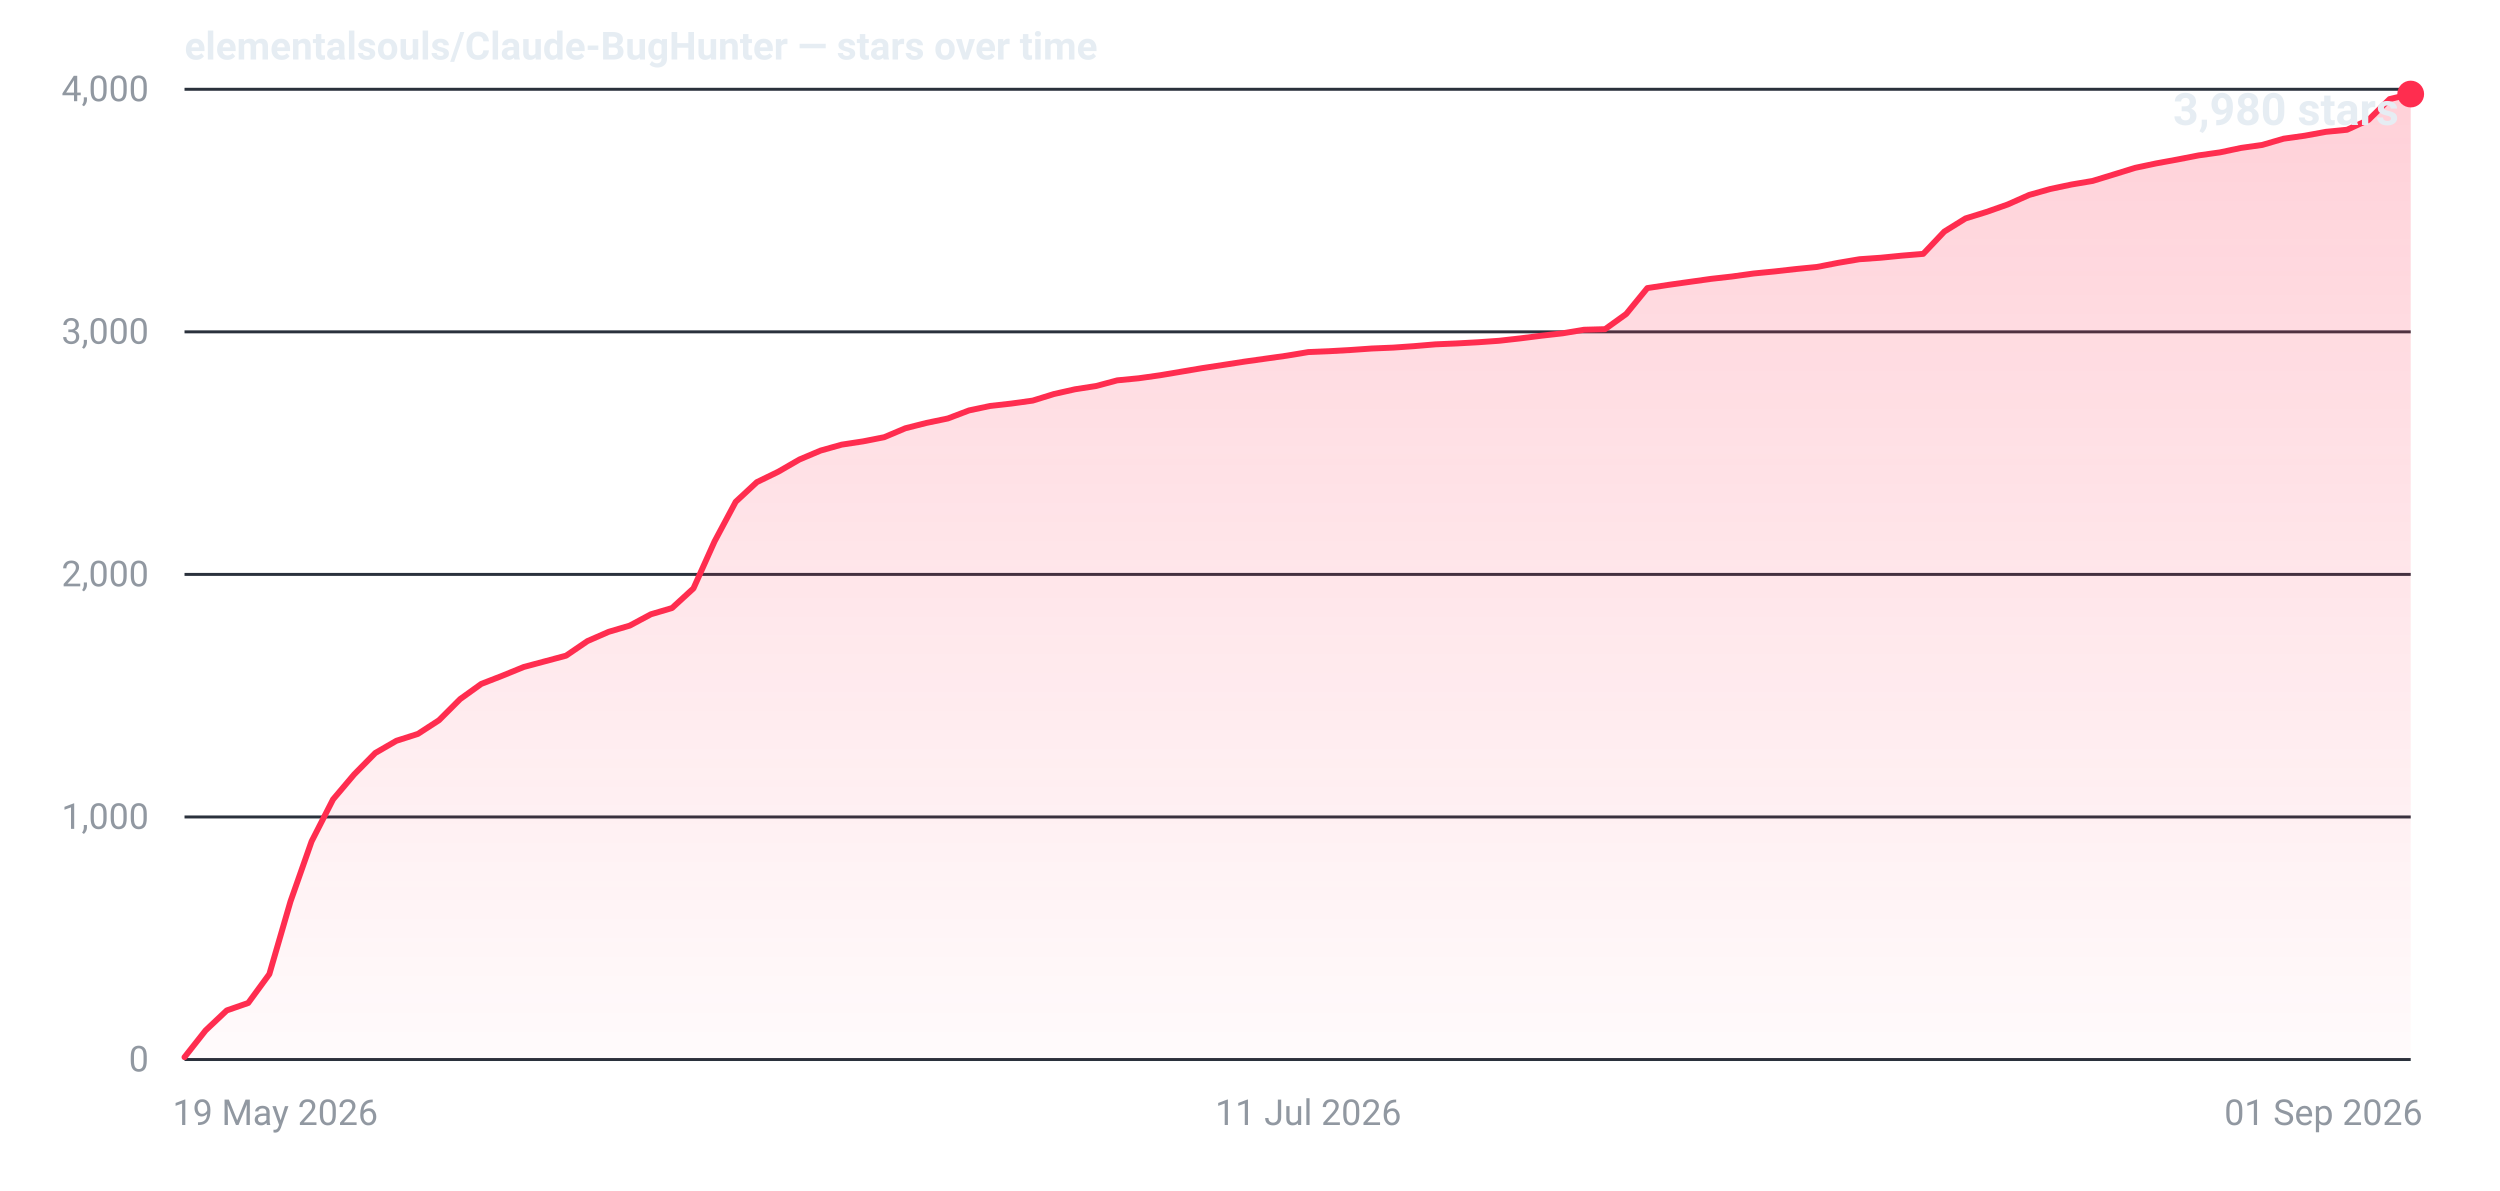
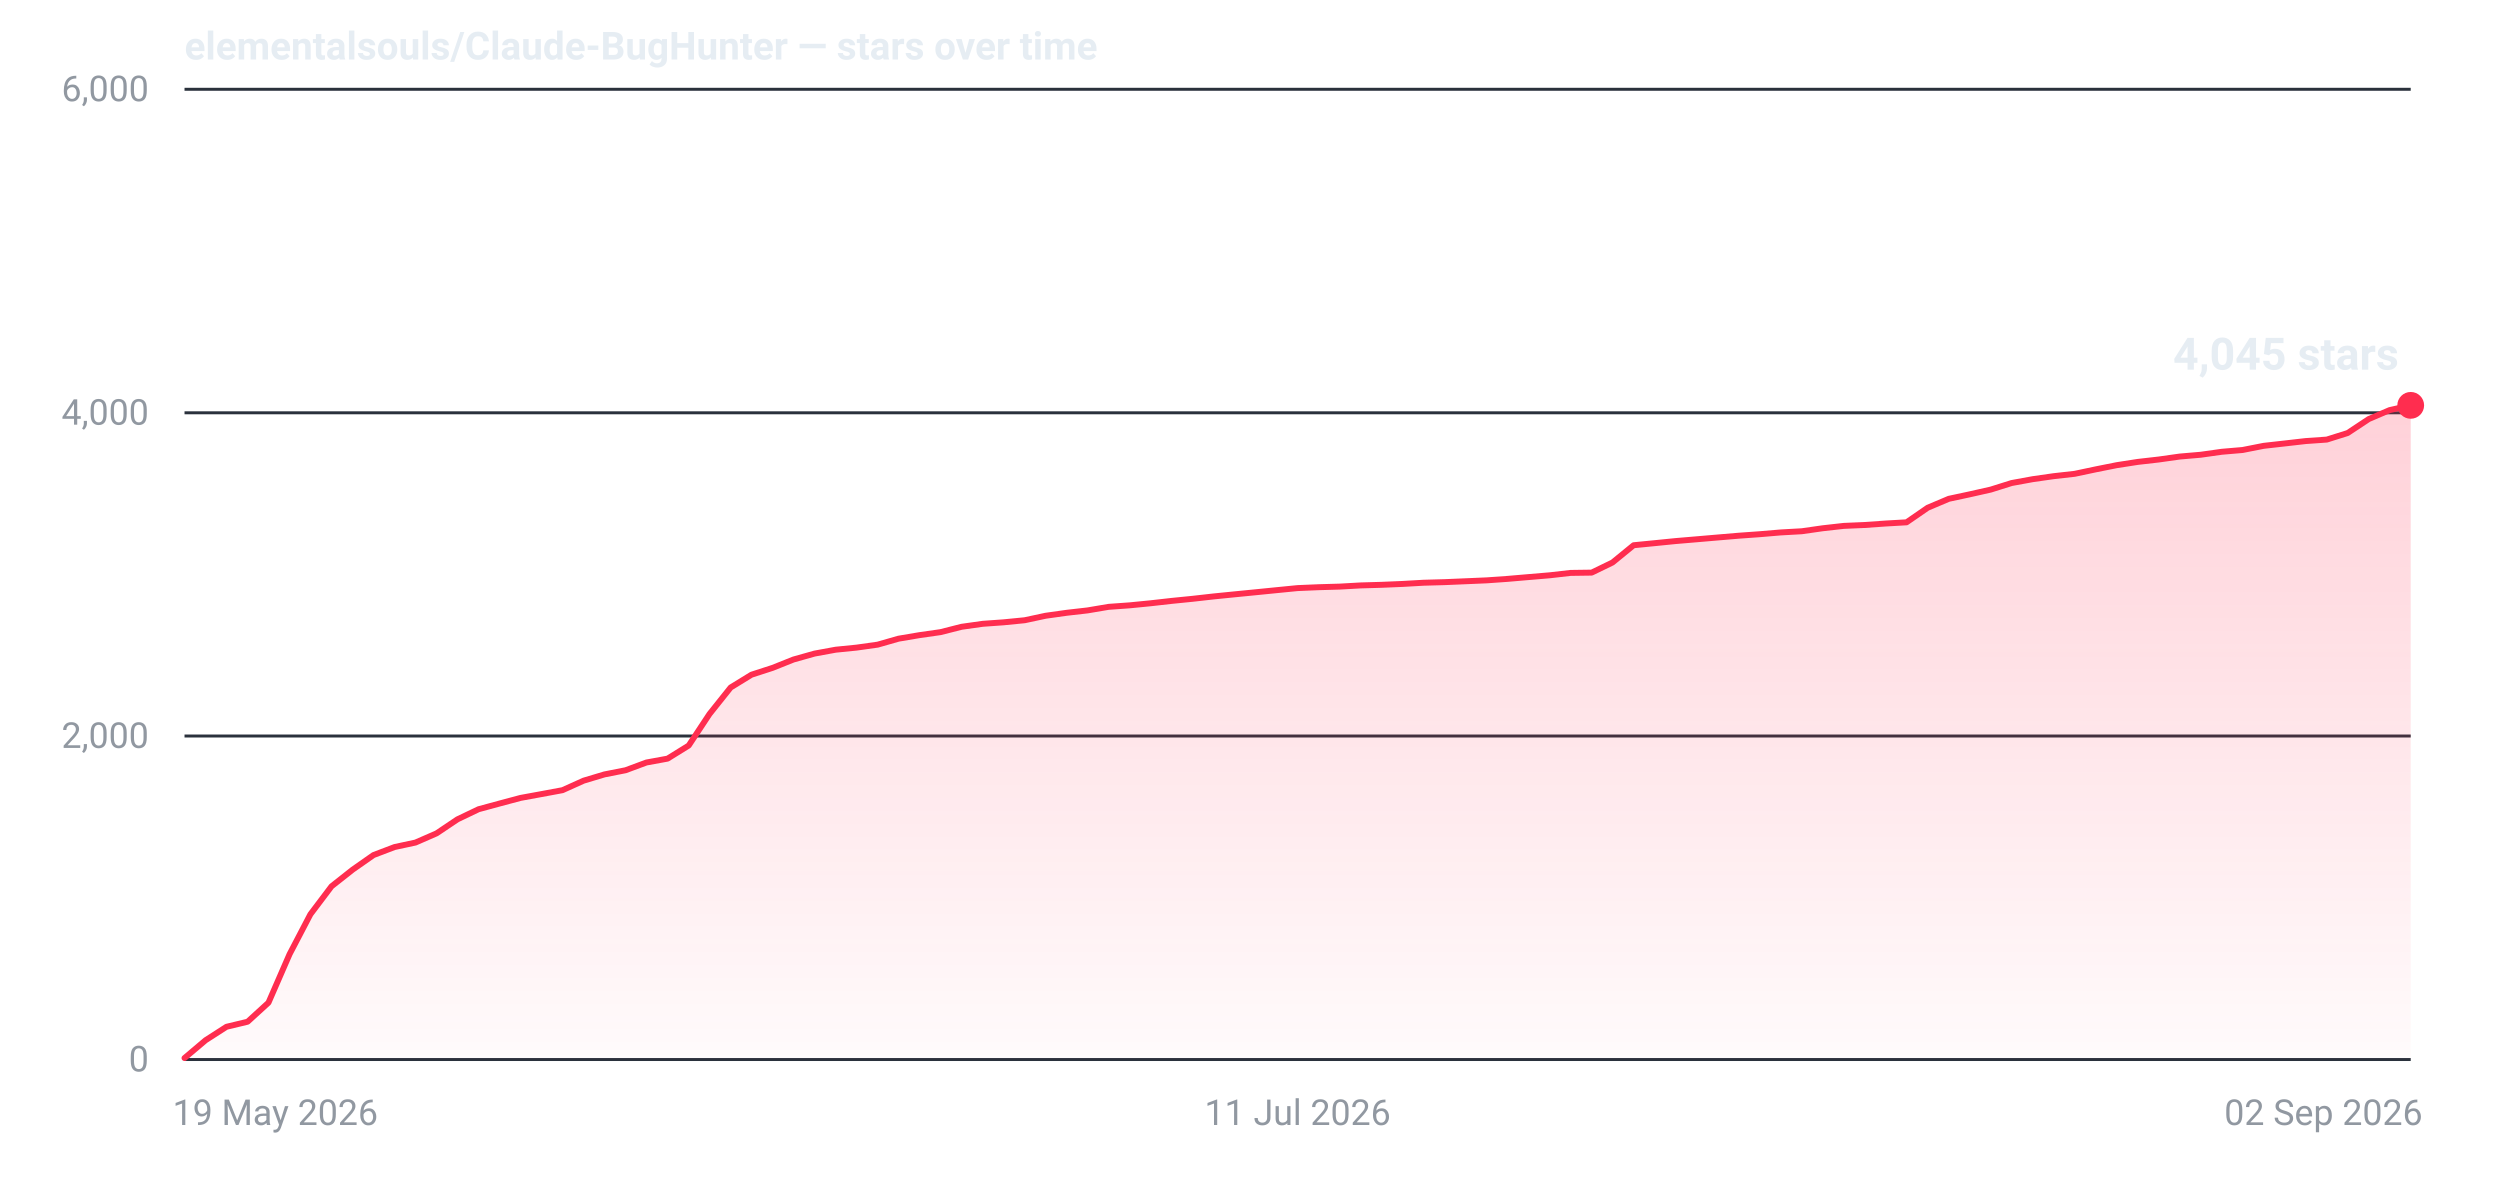
- <svg xmlns="http://www.w3.org/2000/svg" width="840" height="400" viewBox="0 0 840 400" role="img" aria-label="Star history for elementalsouls/Claude-BugHunter: 3980 stars as of 01 Sep 2026">
+ <svg xmlns="http://www.w3.org/2000/svg" width="840" height="400" viewBox="0 0 840 400" role="img" aria-label="Star history for elementalsouls/Claude-BugHunter: 4045 stars as of 02 Sep 2026">
  <defs>
    <linearGradient id="fill-dark" x1="0" y1="0" x2="0" y2="1">
      <stop offset="0%" stop-color="#ff2d4f" stop-opacity="0.22" />
      <stop offset="100%" stop-color="#ff2d4f" stop-opacity="0.02" />
    </linearGradient>
  </defs>
  <line x1="62" y1="356.0" x2="810" y2="356.0" stroke="#2a313c" stroke-width="1" />
  <text x="50" y="360.0" text-anchor="end" font-family="system-ui,-apple-system,'Segoe UI',Roboto,'Helvetica Neue',Arial,sans-serif" font-size="12" font-variant-numeric="tabular-nums" fill="#9198a1">0</text>
-   <line x1="62" y1="274.5" x2="810" y2="274.5" stroke="#2a313c" stroke-width="1" />
-   <text x="50" y="278.5" text-anchor="end" font-family="system-ui,-apple-system,'Segoe UI',Roboto,'Helvetica Neue',Arial,sans-serif" font-size="12" font-variant-numeric="tabular-nums" fill="#9198a1">1,000</text>
-   <line x1="62" y1="193.0" x2="810" y2="193.0" stroke="#2a313c" stroke-width="1" />
-   <text x="50" y="197.0" text-anchor="end" font-family="system-ui,-apple-system,'Segoe UI',Roboto,'Helvetica Neue',Arial,sans-serif" font-size="12" font-variant-numeric="tabular-nums" fill="#9198a1">2,000</text>
-   <line x1="62" y1="111.5" x2="810" y2="111.5" stroke="#2a313c" stroke-width="1" />
-   <text x="50" y="115.5" text-anchor="end" font-family="system-ui,-apple-system,'Segoe UI',Roboto,'Helvetica Neue',Arial,sans-serif" font-size="12" font-variant-numeric="tabular-nums" fill="#9198a1">3,000</text>
+   <line x1="62" y1="247.3" x2="810" y2="247.3" stroke="#2a313c" stroke-width="1" />
+   <text x="50" y="251.3" text-anchor="end" font-family="system-ui,-apple-system,'Segoe UI',Roboto,'Helvetica Neue',Arial,sans-serif" font-size="12" font-variant-numeric="tabular-nums" fill="#9198a1">2,000</text>
+   <line x1="62" y1="138.7" x2="810" y2="138.7" stroke="#2a313c" stroke-width="1" />
+   <text x="50" y="142.7" text-anchor="end" font-family="system-ui,-apple-system,'Segoe UI',Roboto,'Helvetica Neue',Arial,sans-serif" font-size="12" font-variant-numeric="tabular-nums" fill="#9198a1">4,000</text>
  <line x1="62" y1="30.0" x2="810" y2="30.0" stroke="#2a313c" stroke-width="1" />
-   <text x="50" y="34.0" text-anchor="end" font-family="system-ui,-apple-system,'Segoe UI',Roboto,'Helvetica Neue',Arial,sans-serif" font-size="12" font-variant-numeric="tabular-nums" fill="#9198a1">4,000</text>
+   <text x="50" y="34.0" text-anchor="end" font-family="system-ui,-apple-system,'Segoe UI',Roboto,'Helvetica Neue',Arial,sans-serif" font-size="12" font-variant-numeric="tabular-nums" fill="#9198a1">6,000</text>
  <text x="58.0" y="378.0" text-anchor="start" font-family="system-ui,-apple-system,'Segoe UI',Roboto,'Helvetica Neue',Arial,sans-serif" font-size="12" fill="#9198a1">19 May 2026</text>
-   <text x="439.6" y="378.0" text-anchor="middle" font-family="system-ui,-apple-system,'Segoe UI',Roboto,'Helvetica Neue',Arial,sans-serif" font-size="12" fill="#9198a1">11 Jul 2026</text>
-   <text x="814.0" y="378.0" text-anchor="end" font-family="system-ui,-apple-system,'Segoe UI',Roboto,'Helvetica Neue',Arial,sans-serif" font-size="12" fill="#9198a1">01 Sep 2026</text>
-   <path d="M62.0,355.2 L69.1,346.2 L76.2,339.5 L83.4,337.0 L90.5,327.3 L97.6,302.9 L104.7,282.7 L111.9,268.6 L119.0,260.2 L126.1,253.0 L133.2,248.9 L140.4,246.6 L147.5,242.0 L154.6,234.9 L161.7,229.8 L168.9,227.0 L176.0,224.1 L183.1,222.2 L190.2,220.3 L197.4,215.4 L204.5,212.3 L211.6,210.2 L218.7,206.4 L225.8,204.3 L233.0,197.7 L240.1,181.9 L247.2,168.6 L254.3,162.0 L261.5,158.5 L268.6,154.4 L275.7,151.4 L282.8,149.4 L290.0,148.3 L297.1,146.9 L304.2,143.9 L311.3,142.1 L318.5,140.6 L325.6,137.9 L332.7,136.4 L339.8,135.6 L347.0,134.6 L354.1,132.4 L361.2,130.8 L368.3,129.7 L375.4,127.8 L382.6,127.1 L389.7,126.1 L396.8,124.9 L403.9,123.7 L411.1,122.6 L418.2,121.5 L425.3,120.5 L432.4,119.5 L439.6,118.3 L446.7,118.0 L453.8,117.6 L460.9,117.1 L468.1,116.8 L475.2,116.3 L482.3,115.7 L489.4,115.4 L496.6,115.0 L503.7,114.5 L510.8,113.7 L517.9,112.8 L525.0,112.0 L532.2,110.8 L539.3,110.6 L546.4,105.5 L553.5,96.8 L560.7,95.7 L567.8,94.7 L574.9,93.7 L582.0,92.9 L589.2,91.9 L596.3,91.2 L603.4,90.4 L610.5,89.7 L617.7,88.3 L624.8,87.1 L631.9,86.6 L639.0,85.9 L646.2,85.3 L653.3,77.8 L660.4,73.4 L667.5,71.2 L674.6,68.7 L681.8,65.5 L688.9,63.5 L696.0,62.0 L703.1,60.8 L710.3,58.6 L717.4,56.4 L724.5,54.9 L731.6,53.6 L738.8,52.2 L745.9,51.2 L753.0,49.7 L760.1,48.7 L767.3,46.6 L774.4,45.6 L781.5,44.3 L788.6,43.6 L795.8,40.3 L802.9,33.3 L810.0,31.6 L810.0,356 L62.0,356 Z" fill="url(#fill-dark)" />
-   <path d="M62.0,355.2 L69.1,346.2 L76.2,339.5 L83.4,337.0 L90.5,327.3 L97.6,302.9 L104.7,282.7 L111.9,268.6 L119.0,260.2 L126.1,253.0 L133.2,248.9 L140.4,246.6 L147.5,242.0 L154.6,234.9 L161.7,229.8 L168.9,227.0 L176.0,224.1 L183.1,222.2 L190.2,220.3 L197.4,215.4 L204.5,212.3 L211.6,210.2 L218.7,206.4 L225.8,204.3 L233.0,197.7 L240.1,181.9 L247.2,168.6 L254.3,162.0 L261.5,158.5 L268.6,154.4 L275.7,151.4 L282.8,149.4 L290.0,148.3 L297.1,146.9 L304.2,143.9 L311.3,142.1 L318.5,140.6 L325.6,137.9 L332.7,136.4 L339.8,135.6 L347.0,134.6 L354.1,132.4 L361.2,130.8 L368.3,129.7 L375.4,127.8 L382.6,127.1 L389.7,126.1 L396.8,124.9 L403.9,123.7 L411.1,122.6 L418.2,121.5 L425.3,120.5 L432.4,119.5 L439.6,118.3 L446.7,118.0 L453.8,117.6 L460.9,117.1 L468.1,116.8 L475.2,116.3 L482.3,115.7 L489.4,115.4 L496.6,115.0 L503.7,114.5 L510.8,113.7 L517.9,112.8 L525.0,112.0 L532.2,110.8 L539.3,110.6 L546.4,105.5 L553.5,96.8 L560.7,95.7 L567.8,94.7 L574.9,93.7 L582.0,92.9 L589.2,91.9 L596.3,91.2 L603.4,90.4 L610.5,89.7 L617.7,88.3 L624.8,87.1 L631.9,86.6 L639.0,85.9 L646.2,85.3 L653.3,77.8 L660.4,73.4 L667.5,71.2 L674.6,68.7 L681.8,65.5 L688.9,63.5 L696.0,62.0 L703.1,60.8 L710.3,58.6 L717.4,56.4 L724.5,54.9 L731.6,53.6 L738.8,52.2 L745.9,51.2 L753.0,49.7 L760.1,48.7 L767.3,46.6 L774.4,45.6 L781.5,44.3 L788.6,43.6 L795.8,40.3 L802.9,33.3 L810.0,31.6" fill="none" stroke="#ff2d4f" stroke-width="2" stroke-linejoin="round" stroke-linecap="round" />
-   <circle cx="810.0" cy="31.6" r="4.5" fill="#ff2d4f" />
-   <text x="806.0" y="42.0" text-anchor="end" font-family="system-ui,-apple-system,'Segoe UI',Roboto,'Helvetica Neue',Arial,sans-serif" font-size="15" font-weight="600" font-variant-numeric="tabular-nums" fill="#e6edf3">3,980 stars</text>
+   <text x="436.0" y="378.0" text-anchor="middle" font-family="system-ui,-apple-system,'Segoe UI',Roboto,'Helvetica Neue',Arial,sans-serif" font-size="12" fill="#9198a1">11 Jul 2026</text>
+   <text x="814.0" y="378.0" text-anchor="end" font-family="system-ui,-apple-system,'Segoe UI',Roboto,'Helvetica Neue',Arial,sans-serif" font-size="12" fill="#9198a1">02 Sep 2026</text>
+   <path d="M62.0,355.5 L69.1,349.5 L76.1,345.0 L83.2,343.3 L90.2,336.9 L97.3,320.6 L104.3,307.2 L111.4,297.8 L118.5,292.2 L125.5,287.3 L132.6,284.6 L139.6,283.1 L146.7,280.0 L153.7,275.3 L160.8,271.9 L167.8,270.0 L174.9,268.1 L182.0,266.8 L189.0,265.5 L196.1,262.3 L203.1,260.2 L210.2,258.8 L217.2,256.2 L224.3,254.9 L231.4,250.5 L238.4,239.9 L245.5,231.0 L252.5,226.7 L259.6,224.4 L266.6,221.6 L273.7,219.6 L280.8,218.3 L287.8,217.6 L294.9,216.6 L301.9,214.6 L309.0,213.4 L316.0,212.4 L323.1,210.6 L330.2,209.6 L337.2,209.1 L344.3,208.4 L351.3,206.9 L358.4,205.9 L365.4,205.1 L372.5,203.9 L379.5,203.4 L386.6,202.7 L393.7,201.9 L400.7,201.2 L407.8,200.4 L414.8,199.7 L421.9,199.0 L428.9,198.3 L436.0,197.6 L443.1,197.3 L450.1,197.1 L457.2,196.7 L464.2,196.5 L471.3,196.2 L478.3,195.8 L485.4,195.6 L492.5,195.3 L499.5,195.0 L506.6,194.5 L513.6,193.9 L520.7,193.3 L527.7,192.5 L534.8,192.4 L541.8,189.0 L548.9,183.2 L556.0,182.5 L563.0,181.8 L570.1,181.2 L577.1,180.6 L584.2,180.0 L591.2,179.5 L598.3,178.9 L605.4,178.5 L612.4,177.5 L619.5,176.7 L626.5,176.4 L633.6,175.9 L640.6,175.5 L647.7,170.6 L654.8,167.6 L661.8,166.1 L668.9,164.5 L675.9,162.3 L683.0,161.0 L690.0,160.0 L697.1,159.2 L704.2,157.7 L711.2,156.3 L718.3,155.2 L725.3,154.4 L732.4,153.4 L739.4,152.8 L746.5,151.8 L753.5,151.2 L760.6,149.8 L767.7,149.0 L774.7,148.2 L781.8,147.7 L788.8,145.5 L795.9,140.8 L802.9,137.8 L810.0,136.2 L810.0,356 L62.0,356 Z" fill="url(#fill-dark)" />
+   <path d="M62.0,355.5 L69.1,349.5 L76.1,345.0 L83.2,343.3 L90.2,336.9 L97.3,320.6 L104.3,307.2 L111.4,297.8 L118.5,292.2 L125.5,287.3 L132.6,284.6 L139.6,283.1 L146.7,280.0 L153.7,275.3 L160.8,271.9 L167.8,270.0 L174.9,268.1 L182.0,266.8 L189.0,265.5 L196.1,262.3 L203.1,260.2 L210.2,258.8 L217.2,256.2 L224.3,254.9 L231.4,250.5 L238.4,239.9 L245.5,231.0 L252.5,226.7 L259.6,224.4 L266.6,221.6 L273.7,219.6 L280.8,218.3 L287.8,217.6 L294.9,216.6 L301.9,214.6 L309.0,213.4 L316.0,212.4 L323.1,210.6 L330.2,209.6 L337.2,209.1 L344.3,208.4 L351.3,206.9 L358.4,205.9 L365.4,205.1 L372.5,203.9 L379.5,203.4 L386.6,202.7 L393.7,201.9 L400.7,201.2 L407.8,200.4 L414.8,199.7 L421.9,199.0 L428.9,198.3 L436.0,197.6 L443.1,197.3 L450.1,197.1 L457.2,196.7 L464.2,196.5 L471.3,196.2 L478.3,195.8 L485.4,195.6 L492.5,195.3 L499.5,195.0 L506.6,194.5 L513.6,193.9 L520.7,193.3 L527.7,192.5 L534.8,192.4 L541.8,189.0 L548.9,183.2 L556.0,182.5 L563.0,181.8 L570.1,181.2 L577.1,180.6 L584.2,180.0 L591.2,179.5 L598.3,178.9 L605.4,178.5 L612.4,177.5 L619.5,176.7 L626.5,176.4 L633.6,175.9 L640.6,175.5 L647.7,170.6 L654.8,167.6 L661.8,166.1 L668.9,164.5 L675.9,162.3 L683.0,161.0 L690.0,160.0 L697.1,159.2 L704.2,157.7 L711.2,156.3 L718.3,155.2 L725.3,154.4 L732.4,153.4 L739.4,152.8 L746.5,151.8 L753.5,151.2 L760.6,149.8 L767.7,149.0 L774.7,148.2 L781.8,147.7 L788.8,145.5 L795.9,140.8 L802.9,137.8 L810.0,136.2" fill="none" stroke="#ff2d4f" stroke-width="2" stroke-linejoin="round" stroke-linecap="round" />
+   <circle cx="810.0" cy="136.2" r="4.5" fill="#ff2d4f" />
+   <text x="806.0" y="124.2" text-anchor="end" font-family="system-ui,-apple-system,'Segoe UI',Roboto,'Helvetica Neue',Arial,sans-serif" font-size="15" font-weight="600" font-variant-numeric="tabular-nums" fill="#e6edf3">4,045 stars</text>
  <text x="62" y="20" font-family="system-ui,-apple-system,'Segoe UI',Roboto,'Helvetica Neue',Arial,sans-serif" font-size="13" font-weight="600" fill="#e6edf3">elementalsouls/Claude-BugHunter — stars over time</text>
</svg>
